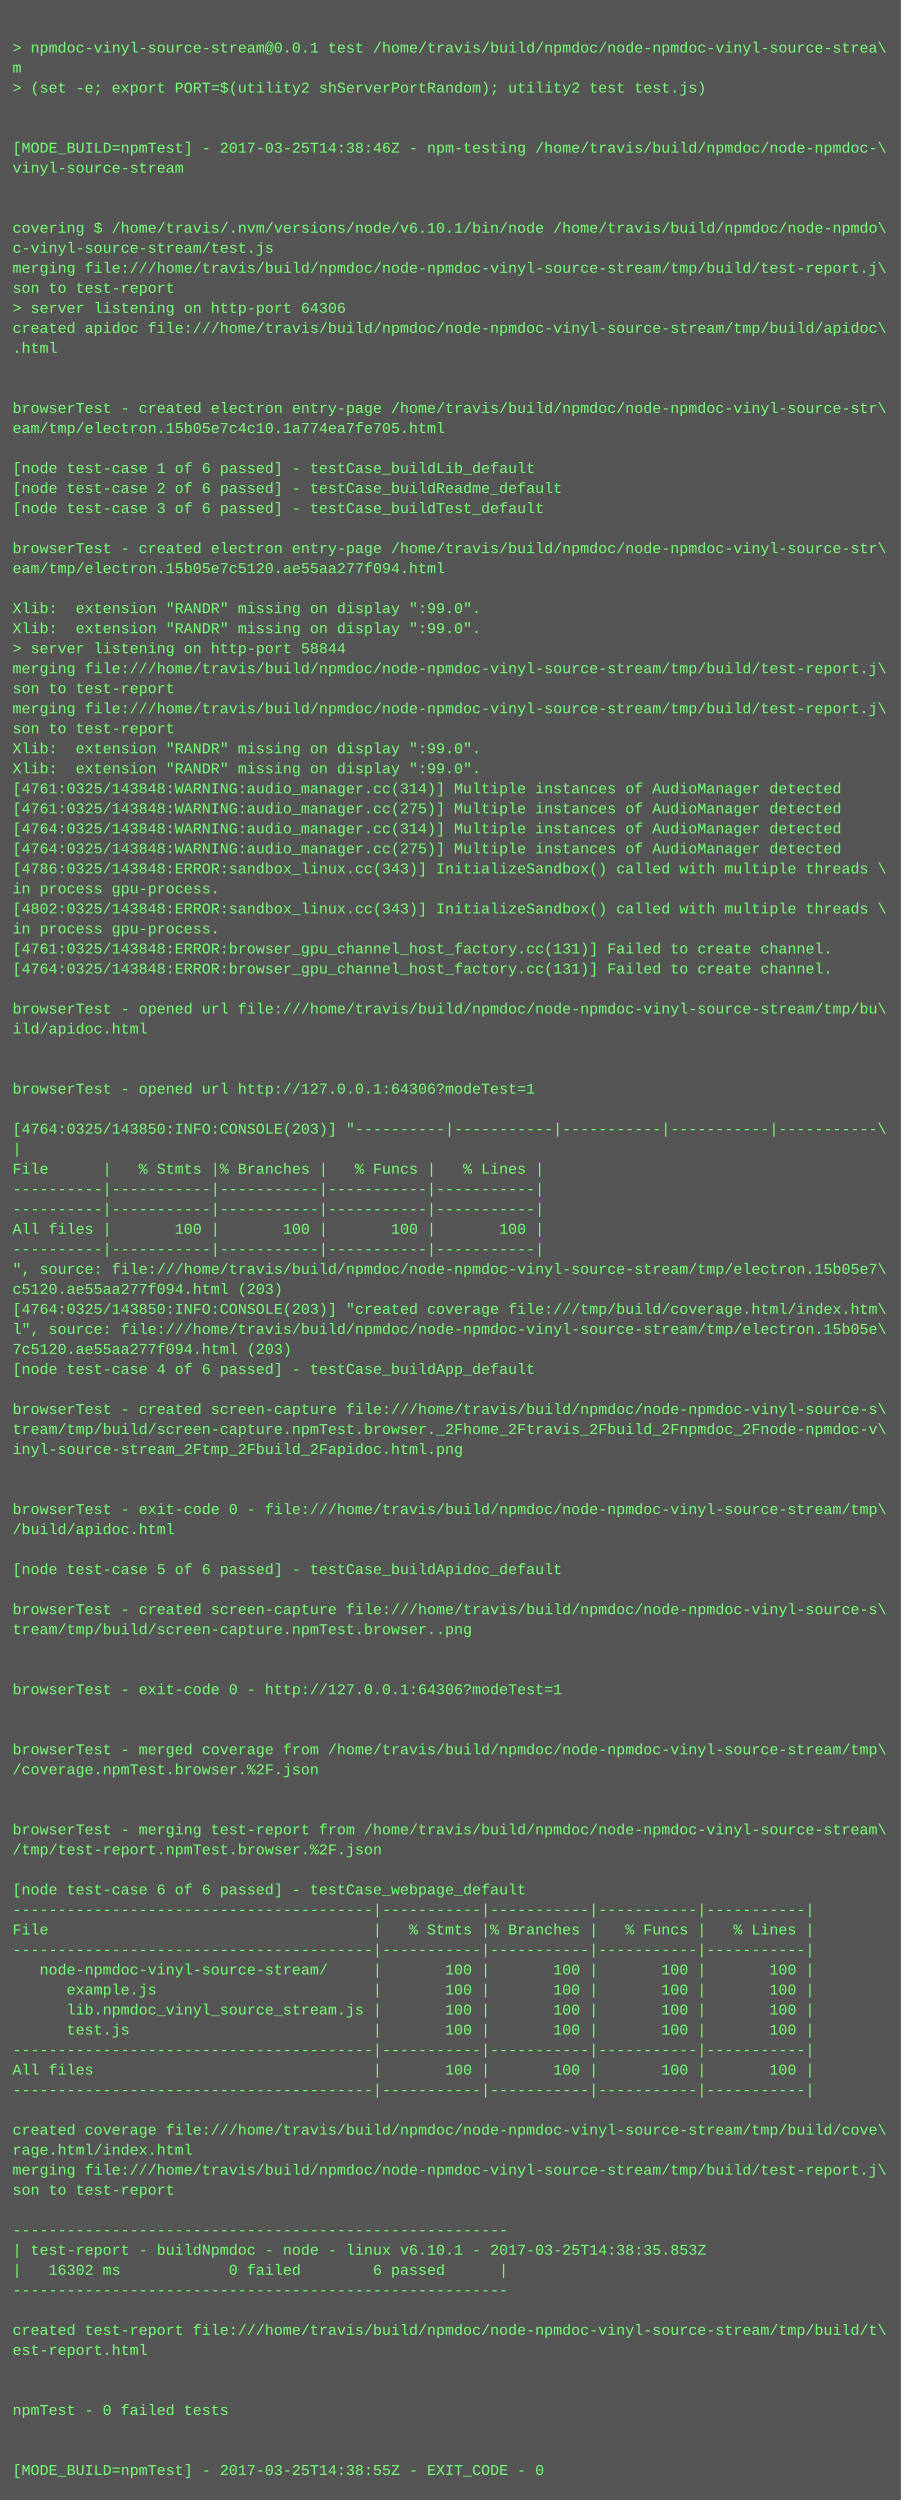
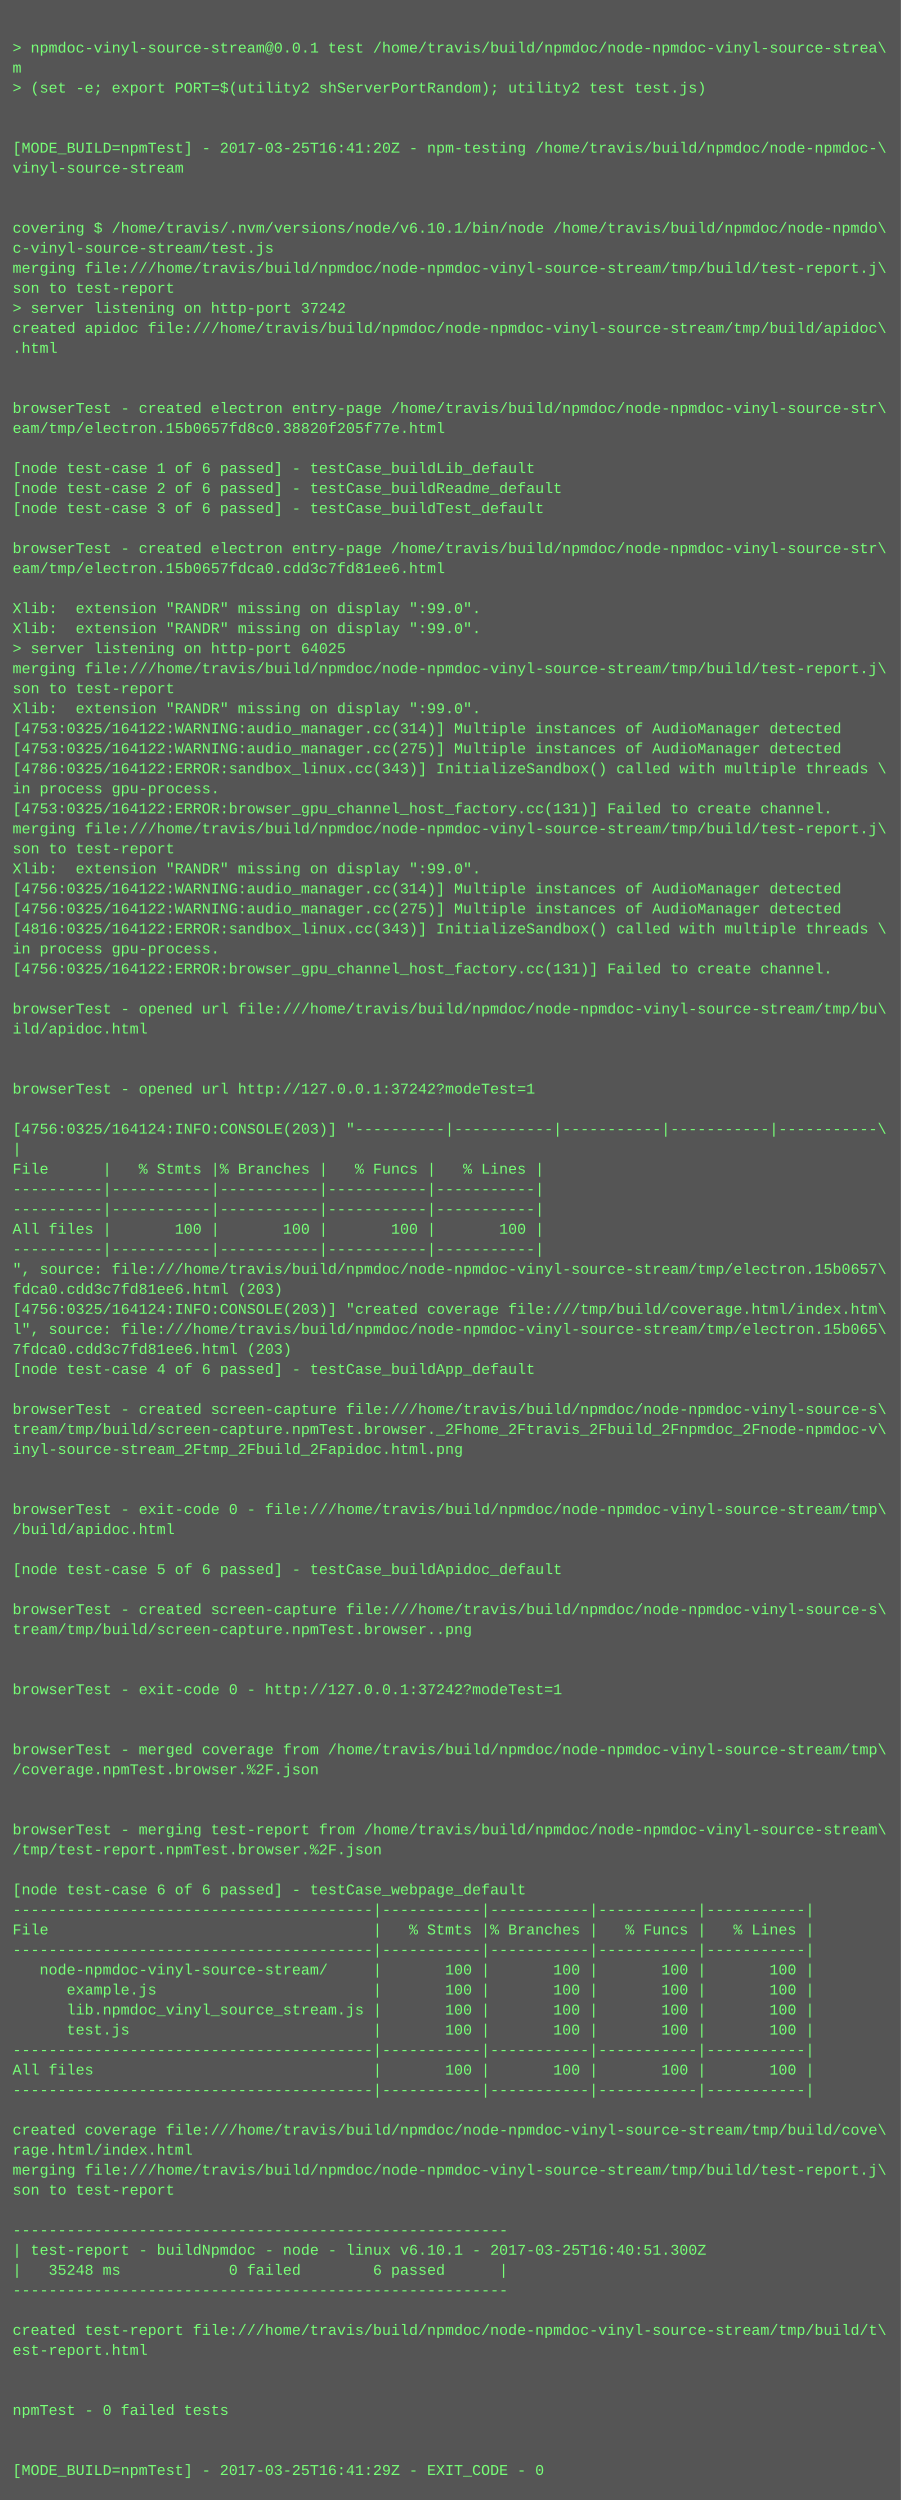
<svg xmlns="http://www.w3.org/2000/svg" height="1998" width="720">
  <rect height="1998" fill="#555" width="720" />
  <text fill="#7f7" font-family="Courier New" font-size="12" xml:space="preserve">
    <tspan x="10" y="26" />
    <tspan x="10" y="42">&gt; npmdoc-vinyl-source-stream@0.0.1 test /home/travis/build/npmdoc/node-npmdoc-vinyl-source-strea\</tspan>
    <tspan x="10" y="58">m</tspan>
    <tspan x="10" y="74">&gt; (set -e; export PORT=$(utility2 shServerPortRandom); utility2 test test.js)</tspan>
    <tspan x="10" y="90" />
    <tspan x="10" y="106" />
-     <tspan x="10" y="122">[MODE_BUILD=npmTest] - 2017-03-25T14:38:46Z - npm-testing /home/travis/build/npmdoc/node-npmdoc-\</tspan>
+     <tspan x="10" y="122">[MODE_BUILD=npmTest] - 2017-03-25T16:41:20Z - npm-testing /home/travis/build/npmdoc/node-npmdoc-\</tspan>
    <tspan x="10" y="138">vinyl-source-stream</tspan>
    <tspan x="10" y="154" />
    <tspan x="10" y="170" />
    <tspan x="10" y="186">covering $ /home/travis/.nvm/versions/node/v6.10.1/bin/node /home/travis/build/npmdoc/node-npmdo\</tspan>
    <tspan x="10" y="202">c-vinyl-source-stream/test.js</tspan>
    <tspan x="10" y="218">merging file:///home/travis/build/npmdoc/node-npmdoc-vinyl-source-stream/tmp/build/test-report.j\</tspan>
    <tspan x="10" y="234">son to test-report</tspan>
-     <tspan x="10" y="250">&gt; server listening on http-port 64306</tspan>
+     <tspan x="10" y="250">&gt; server listening on http-port 37242</tspan>
    <tspan x="10" y="266">created apidoc file:///home/travis/build/npmdoc/node-npmdoc-vinyl-source-stream/tmp/build/apidoc\</tspan>
    <tspan x="10" y="282">.html</tspan>
    <tspan x="10" y="298" />
    <tspan x="10" y="314" />
    <tspan x="10" y="330">browserTest - created electron entry-page /home/travis/build/npmdoc/node-npmdoc-vinyl-source-str\</tspan>
-     <tspan x="10" y="346">eam/tmp/electron.15b05e7c4c10.1a774ea7fe705.html</tspan>
+     <tspan x="10" y="346">eam/tmp/electron.15b0657fd8c0.38820f205f77e.html</tspan>
    <tspan x="10" y="362" />
    <tspan x="10" y="378">[node test-case 1 of 6 passed] - testCase_buildLib_default</tspan>
    <tspan x="10" y="394">[node test-case 2 of 6 passed] - testCase_buildReadme_default</tspan>
    <tspan x="10" y="410">[node test-case 3 of 6 passed] - testCase_buildTest_default</tspan>
    <tspan x="10" y="426" />
    <tspan x="10" y="442">browserTest - created electron entry-page /home/travis/build/npmdoc/node-npmdoc-vinyl-source-str\</tspan>
-     <tspan x="10" y="458">eam/tmp/electron.15b05e7c5120.ae55aa277f094.html</tspan>
+     <tspan x="10" y="458">eam/tmp/electron.15b0657fdca0.cdd3c7fd81ee6.html</tspan>
    <tspan x="10" y="474" />
    <tspan x="10" y="490">Xlib:  extension "RANDR" missing on display ":99.0".</tspan>
    <tspan x="10" y="506">Xlib:  extension "RANDR" missing on display ":99.0".</tspan>
-     <tspan x="10" y="522">&gt; server listening on http-port 58844</tspan>
+     <tspan x="10" y="522">&gt; server listening on http-port 64025</tspan>
    <tspan x="10" y="538">merging file:///home/travis/build/npmdoc/node-npmdoc-vinyl-source-stream/tmp/build/test-report.j\</tspan>
    <tspan x="10" y="554">son to test-report</tspan>
-     <tspan x="10" y="570">merging file:///home/travis/build/npmdoc/node-npmdoc-vinyl-source-stream/tmp/build/test-report.j\</tspan>
-     <tspan x="10" y="586">son to test-report</tspan>
-     <tspan x="10" y="602">Xlib:  extension "RANDR" missing on display ":99.0".</tspan>
-     <tspan x="10" y="618">Xlib:  extension "RANDR" missing on display ":99.0".</tspan>
-     <tspan x="10" y="634">[4761:0325/143848:WARNING:audio_manager.cc(314)] Multiple instances of AudioManager detected</tspan>
-     <tspan x="10" y="650">[4761:0325/143848:WARNING:audio_manager.cc(275)] Multiple instances of AudioManager detected</tspan>
-     <tspan x="10" y="666">[4764:0325/143848:WARNING:audio_manager.cc(314)] Multiple instances of AudioManager detected</tspan>
-     <tspan x="10" y="682">[4764:0325/143848:WARNING:audio_manager.cc(275)] Multiple instances of AudioManager detected</tspan>
-     <tspan x="10" y="698">[4786:0325/143848:ERROR:sandbox_linux.cc(343)] InitializeSandbox() called with multiple threads \</tspan>
-     <tspan x="10" y="714">in process gpu-process. </tspan>
-     <tspan x="10" y="730">[4802:0325/143848:ERROR:sandbox_linux.cc(343)] InitializeSandbox() called with multiple threads \</tspan>
-     <tspan x="10" y="746">in process gpu-process. </tspan>
-     <tspan x="10" y="762">[4761:0325/143848:ERROR:browser_gpu_channel_host_factory.cc(131)] Failed to create channel.</tspan>
-     <tspan x="10" y="778">[4764:0325/143848:ERROR:browser_gpu_channel_host_factory.cc(131)] Failed to create channel.</tspan>
+     <tspan x="10" y="570">Xlib:  extension "RANDR" missing on display ":99.0".</tspan>
+     <tspan x="10" y="586">[4753:0325/164122:WARNING:audio_manager.cc(314)] Multiple instances of AudioManager detected</tspan>
+     <tspan x="10" y="602">[4753:0325/164122:WARNING:audio_manager.cc(275)] Multiple instances of AudioManager detected</tspan>
+     <tspan x="10" y="618">[4786:0325/164122:ERROR:sandbox_linux.cc(343)] InitializeSandbox() called with multiple threads \</tspan>
+     <tspan x="10" y="634">in process gpu-process. </tspan>
+     <tspan x="10" y="650">[4753:0325/164122:ERROR:browser_gpu_channel_host_factory.cc(131)] Failed to create channel.</tspan>
+     <tspan x="10" y="666">merging file:///home/travis/build/npmdoc/node-npmdoc-vinyl-source-stream/tmp/build/test-report.j\</tspan>
+     <tspan x="10" y="682">son to test-report</tspan>
+     <tspan x="10" y="698">Xlib:  extension "RANDR" missing on display ":99.0".</tspan>
+     <tspan x="10" y="714">[4756:0325/164122:WARNING:audio_manager.cc(314)] Multiple instances of AudioManager detected</tspan>
+     <tspan x="10" y="730">[4756:0325/164122:WARNING:audio_manager.cc(275)] Multiple instances of AudioManager detected</tspan>
+     <tspan x="10" y="746">[4816:0325/164122:ERROR:sandbox_linux.cc(343)] InitializeSandbox() called with multiple threads \</tspan>
+     <tspan x="10" y="762">in process gpu-process. </tspan>
+     <tspan x="10" y="778">[4756:0325/164122:ERROR:browser_gpu_channel_host_factory.cc(131)] Failed to create channel.</tspan>
    <tspan x="10" y="794" />
    <tspan x="10" y="810">browserTest - opened url file:///home/travis/build/npmdoc/node-npmdoc-vinyl-source-stream/tmp/bu\</tspan>
    <tspan x="10" y="826">ild/apidoc.html</tspan>
    <tspan x="10" y="842" />
    <tspan x="10" y="858" />
-     <tspan x="10" y="874">browserTest - opened url http://127.0.0.1:64306?modeTest=1</tspan>
+     <tspan x="10" y="874">browserTest - opened url http://127.0.0.1:37242?modeTest=1</tspan>
    <tspan x="10" y="890" />
-     <tspan x="10" y="906">[4764:0325/143850:INFO:CONSOLE(203)] "----------|-----------|-----------|-----------|-----------\</tspan>
+     <tspan x="10" y="906">[4756:0325/164124:INFO:CONSOLE(203)] "----------|-----------|-----------|-----------|-----------\</tspan>
    <tspan x="10" y="922">|</tspan>
    <tspan x="10" y="938">File      |   % Stmts |% Branches |   % Funcs |   % Lines |</tspan>
    <tspan x="10" y="954">----------|-----------|-----------|-----------|-----------|</tspan>
    <tspan x="10" y="970">----------|-----------|-----------|-----------|-----------|</tspan>
    <tspan x="10" y="986">All files |       100 |       100 |       100 |       100 |</tspan>
    <tspan x="10" y="1002">----------|-----------|-----------|-----------|-----------|</tspan>
-     <tspan x="10" y="1018">", source: file:///home/travis/build/npmdoc/node-npmdoc-vinyl-source-stream/tmp/electron.15b05e7\</tspan>
-     <tspan x="10" y="1034">c5120.ae55aa277f094.html (203)</tspan>
-     <tspan x="10" y="1050">[4764:0325/143850:INFO:CONSOLE(203)] "created coverage file:///tmp/build/coverage.html/index.htm\</tspan>
-     <tspan x="10" y="1066">l", source: file:///home/travis/build/npmdoc/node-npmdoc-vinyl-source-stream/tmp/electron.15b05e\</tspan>
-     <tspan x="10" y="1082">7c5120.ae55aa277f094.html (203)</tspan>
+     <tspan x="10" y="1018">", source: file:///home/travis/build/npmdoc/node-npmdoc-vinyl-source-stream/tmp/electron.15b0657\</tspan>
+     <tspan x="10" y="1034">fdca0.cdd3c7fd81ee6.html (203)</tspan>
+     <tspan x="10" y="1050">[4756:0325/164124:INFO:CONSOLE(203)] "created coverage file:///tmp/build/coverage.html/index.htm\</tspan>
+     <tspan x="10" y="1066">l", source: file:///home/travis/build/npmdoc/node-npmdoc-vinyl-source-stream/tmp/electron.15b065\</tspan>
+     <tspan x="10" y="1082">7fdca0.cdd3c7fd81ee6.html (203)</tspan>
    <tspan x="10" y="1098">[node test-case 4 of 6 passed] - testCase_buildApp_default</tspan>
    <tspan x="10" y="1114" />
    <tspan x="10" y="1130">browserTest - created screen-capture file:///home/travis/build/npmdoc/node-npmdoc-vinyl-source-s\</tspan>
    <tspan x="10" y="1146">tream/tmp/build/screen-capture.npmTest.browser._2Fhome_2Ftravis_2Fbuild_2Fnpmdoc_2Fnode-npmdoc-v\</tspan>
    <tspan x="10" y="1162">inyl-source-stream_2Ftmp_2Fbuild_2Fapidoc.html.png</tspan>
    <tspan x="10" y="1178" />
    <tspan x="10" y="1194" />
    <tspan x="10" y="1210">browserTest - exit-code 0 - file:///home/travis/build/npmdoc/node-npmdoc-vinyl-source-stream/tmp\</tspan>
    <tspan x="10" y="1226">/build/apidoc.html</tspan>
    <tspan x="10" y="1242" />
    <tspan x="10" y="1258">[node test-case 5 of 6 passed] - testCase_buildApidoc_default</tspan>
    <tspan x="10" y="1274" />
    <tspan x="10" y="1290">browserTest - created screen-capture file:///home/travis/build/npmdoc/node-npmdoc-vinyl-source-s\</tspan>
    <tspan x="10" y="1306">tream/tmp/build/screen-capture.npmTest.browser..png</tspan>
    <tspan x="10" y="1322" />
    <tspan x="10" y="1338" />
-     <tspan x="10" y="1354">browserTest - exit-code 0 - http://127.0.0.1:64306?modeTest=1</tspan>
+     <tspan x="10" y="1354">browserTest - exit-code 0 - http://127.0.0.1:37242?modeTest=1</tspan>
    <tspan x="10" y="1370" />
    <tspan x="10" y="1386" />
    <tspan x="10" y="1402">browserTest - merged coverage from /home/travis/build/npmdoc/node-npmdoc-vinyl-source-stream/tmp\</tspan>
    <tspan x="10" y="1418">/coverage.npmTest.browser.%2F.json</tspan>
    <tspan x="10" y="1434" />
    <tspan x="10" y="1450" />
    <tspan x="10" y="1466">browserTest - merging test-report from /home/travis/build/npmdoc/node-npmdoc-vinyl-source-stream\</tspan>
    <tspan x="10" y="1482">/tmp/test-report.npmTest.browser.%2F.json</tspan>
    <tspan x="10" y="1498" />
    <tspan x="10" y="1514">[node test-case 6 of 6 passed] - testCase_webpage_default</tspan>
    <tspan x="10" y="1530">----------------------------------------|-----------|-----------|-----------|-----------|</tspan>
    <tspan x="10" y="1546">File                                    |   % Stmts |% Branches |   % Funcs |   % Lines |</tspan>
    <tspan x="10" y="1562">----------------------------------------|-----------|-----------|-----------|-----------|</tspan>
    <tspan x="10" y="1578">   node-npmdoc-vinyl-source-stream/     |       100 |       100 |       100 |       100 |</tspan>
    <tspan x="10" y="1594">      example.js                        |       100 |       100 |       100 |       100 |</tspan>
    <tspan x="10" y="1610">      lib.npmdoc_vinyl_source_stream.js |       100 |       100 |       100 |       100 |</tspan>
    <tspan x="10" y="1626">      test.js                           |       100 |       100 |       100 |       100 |</tspan>
    <tspan x="10" y="1642">----------------------------------------|-----------|-----------|-----------|-----------|</tspan>
    <tspan x="10" y="1658">All files                               |       100 |       100 |       100 |       100 |</tspan>
    <tspan x="10" y="1674">----------------------------------------|-----------|-----------|-----------|-----------|</tspan>
    <tspan x="10" y="1690" />
    <tspan x="10" y="1706">created coverage file:///home/travis/build/npmdoc/node-npmdoc-vinyl-source-stream/tmp/build/cove\</tspan>
    <tspan x="10" y="1722">rage.html/index.html</tspan>
    <tspan x="10" y="1738">merging file:///home/travis/build/npmdoc/node-npmdoc-vinyl-source-stream/tmp/build/test-report.j\</tspan>
    <tspan x="10" y="1754">son to test-report</tspan>
    <tspan x="10" y="1770" />
    <tspan x="10" y="1786">-------------------------------------------------------</tspan>
-     <tspan x="10" y="1802">| test-report - buildNpmdoc - node - linux v6.10.1 - 2017-03-25T14:38:35.853Z</tspan>
-     <tspan x="10" y="1818">|   16302 ms            0 failed        6 passed      |</tspan>
+     <tspan x="10" y="1802">| test-report - buildNpmdoc - node - linux v6.10.1 - 2017-03-25T16:40:51.300Z</tspan>
+     <tspan x="10" y="1818">|   35248 ms            0 failed        6 passed      |</tspan>
    <tspan x="10" y="1834">-------------------------------------------------------</tspan>
    <tspan x="10" y="1850" />
    <tspan x="10" y="1866">created test-report file:///home/travis/build/npmdoc/node-npmdoc-vinyl-source-stream/tmp/build/t\</tspan>
    <tspan x="10" y="1882">est-report.html</tspan>
    <tspan x="10" y="1898" />
    <tspan x="10" y="1914" />
    <tspan x="10" y="1930">npmTest - 0 failed tests</tspan>
    <tspan x="10" y="1946" />
    <tspan x="10" y="1962" />
-     <tspan x="10" y="1978">[MODE_BUILD=npmTest] - 2017-03-25T14:38:55Z - EXIT_CODE - 0</tspan>
+     <tspan x="10" y="1978">[MODE_BUILD=npmTest] - 2017-03-25T16:41:29Z - EXIT_CODE - 0</tspan>
  </text>
</svg>
